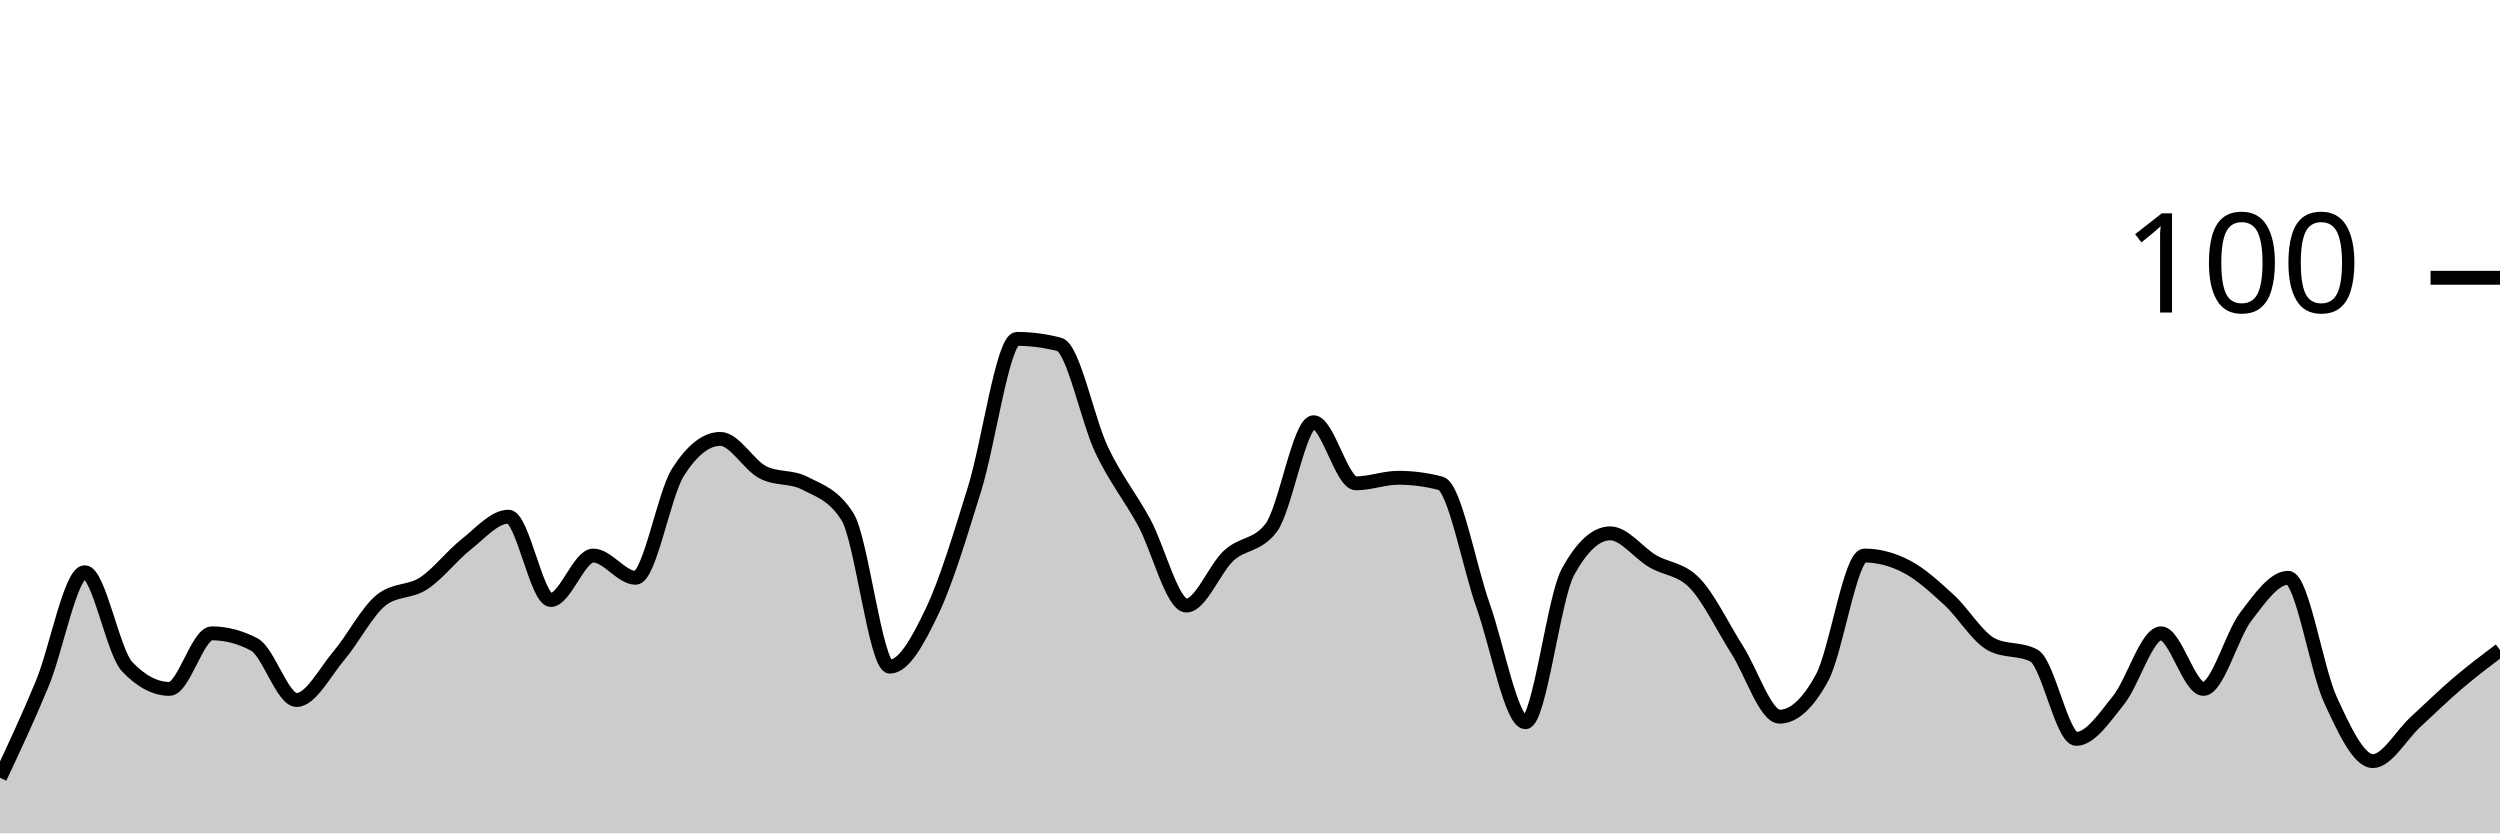
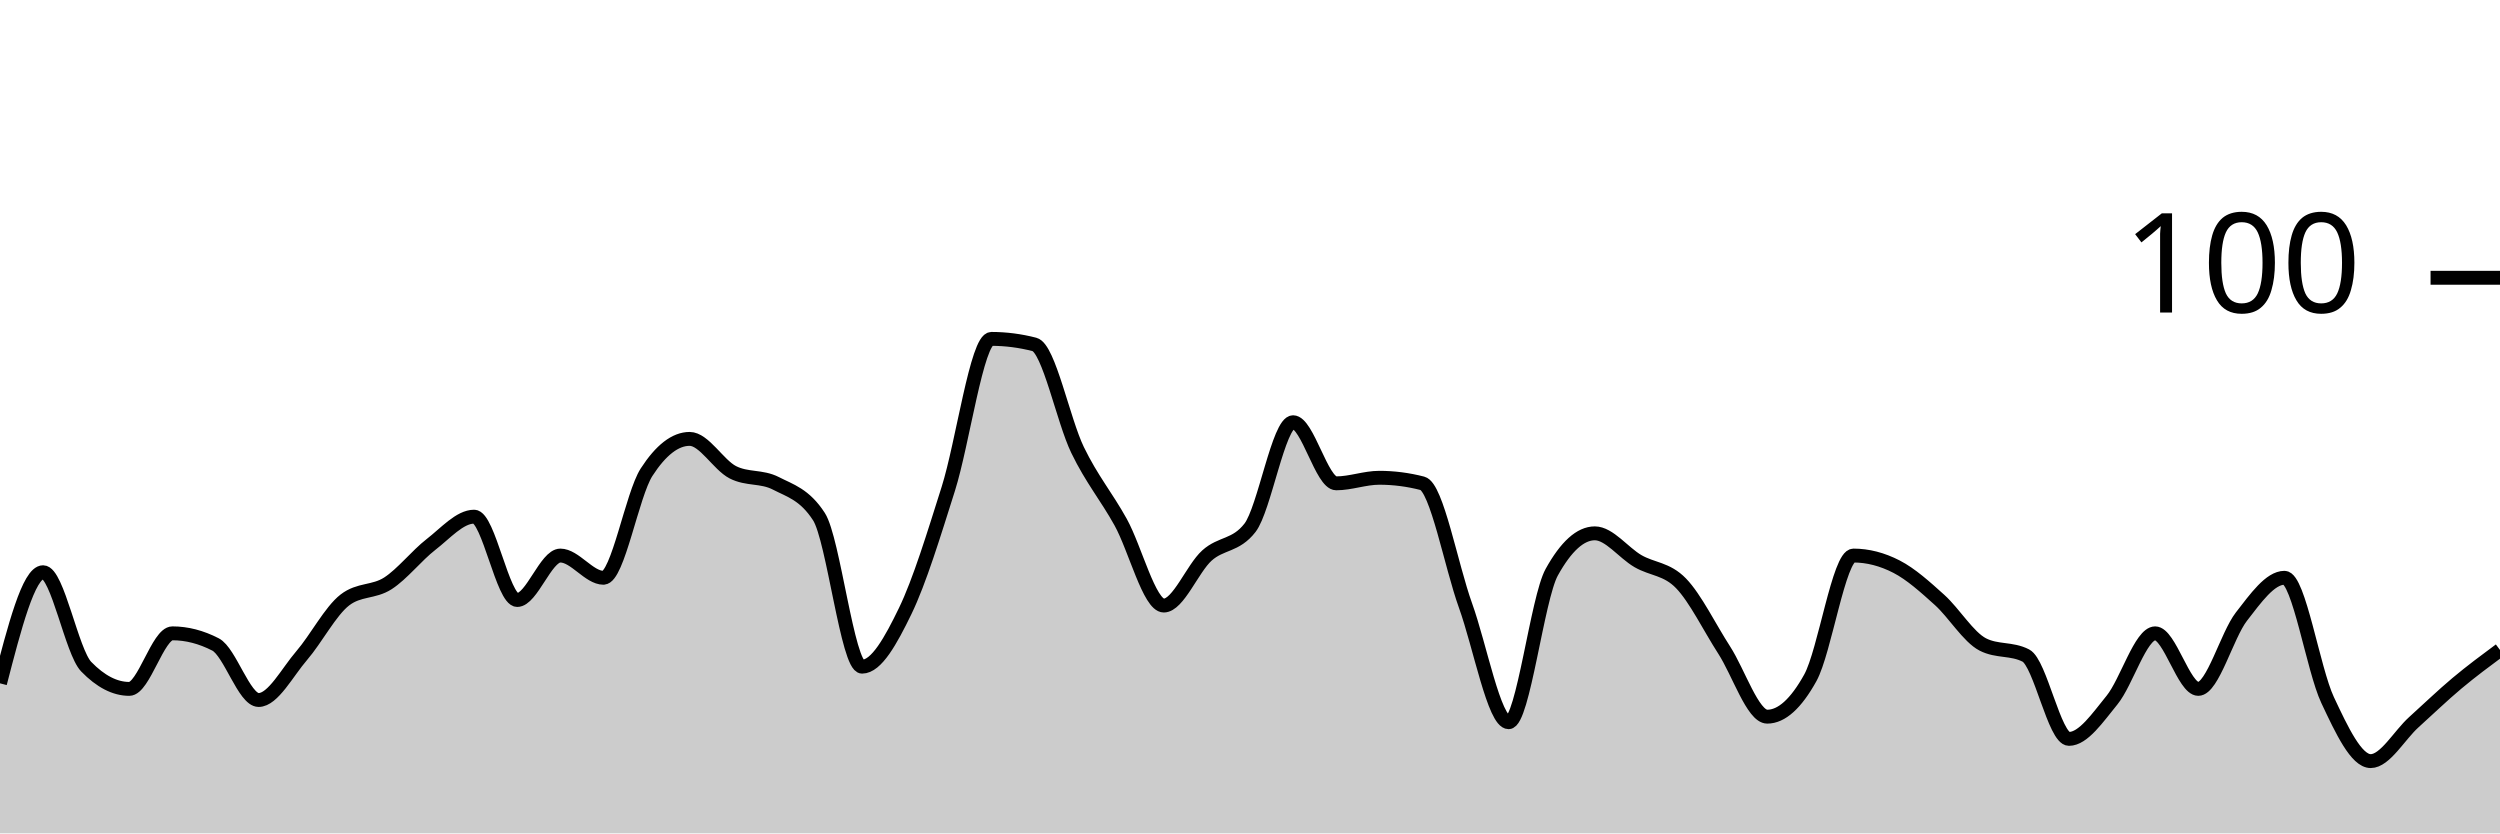
<svg xmlns="http://www.w3.org/2000/svg" viewBox="0 0 180 60">
  <g transform="translate(0,20)">
-     <path class="area" fill="rgba(0, 0, 0, 0.2)" d="M0,36C1.017,33.833,2.034,31.667,3.051,29.2C4.068,26.733,5.085,21.2,6.102,21.2C7.119,21.2,8.136,26.933,9.153,28C10.169,29.067,11.186,29.6,12.203,29.6C13.22,29.6,14.237,25.6,15.254,25.6C16.271,25.6,17.288,25.867,18.305,26.4C19.322,26.933,20.339,30.4,21.356,30.4C22.373,30.4,23.39,28.4,24.407,27.2C25.424,26,26.441,24,27.458,23.2C28.475,22.4,29.492,22.667,30.508,22C31.525,21.333,32.542,20,33.559,19.2C34.576,18.4,35.593,17.2,36.61,17.2C37.627,17.2,38.644,23.2,39.661,23.2C40.678,23.2,41.695,20,42.712,20C43.729,20,44.746,21.6,45.763,21.6C46.78,21.6,47.797,15.6,48.814,14C49.831,12.4,50.847,11.6,51.864,11.6C52.881,11.6,53.898,13.467,54.915,14C55.932,14.533,56.949,14.267,57.966,14.8C58.983,15.333,60,15.6,61.017,17.2C62.034,18.8,63.051,28,64.068,28C65.085,28,66.102,26.133,67.119,24C68.136,21.867,69.153,18.467,70.169,15.2C71.186,11.933,72.203,4.4,73.22,4.4C74.237,4.4,75.254,4.533,76.271,4.8C77.288,5.067,78.305,10.267,79.322,12.4C80.339,14.533,81.356,15.733,82.373,17.6C83.39,19.467,84.407,23.6,85.424,23.6C86.441,23.6,87.458,20.933,88.475,20C89.492,19.067,90.508,19.333,91.525,18C92.542,16.667,93.559,10.4,94.576,10.4C95.593,10.4,96.61,14.8,97.627,14.8C98.644,14.8,99.661,14.4,100.678,14.4C101.695,14.4,102.712,14.533,103.729,14.8C104.746,15.067,105.763,20.733,106.78,23.6C107.797,26.467,108.814,32,109.831,32C110.847,32,111.864,23.067,112.881,21.2C113.898,19.333,114.915,18.4,115.932,18.4C116.949,18.4,117.966,19.8,118.983,20.4C120,21,121.017,20.933,122.034,22C123.051,23.067,124.068,25.2,125.085,26.8C126.102,28.4,127.119,31.6,128.136,31.6C129.153,31.6,130.169,30.667,131.186,28.8C132.203,26.933,133.22,20,134.237,20C135.254,20,136.271,20.267,137.288,20.8C138.305,21.333,139.322,22.267,140.339,23.2C141.356,24.133,142.373,25.867,143.39,26.4C144.407,26.933,145.424,26.667,146.441,27.2C147.458,27.733,148.475,33.2,149.492,33.2C150.508,33.2,151.525,31.667,152.542,30.4C153.559,29.133,154.576,25.6,155.593,25.6C156.61,25.6,157.627,29.6,158.644,29.6C159.661,29.6,160.678,25.733,161.695,24.4C162.712,23.067,163.729,21.6,164.746,21.6C165.763,21.6,166.78,28.2,167.797,30.4C168.814,32.6,169.831,34.8,170.847,34.8C171.864,34.8,172.881,32.933,173.898,32C174.915,31.067,175.932,30.067,176.949,29.2C177.966,28.333,178.983,27.567,180,26.8L180,40C178.983,40,177.966,40,176.949,40C175.932,40,174.915,40,173.898,40C172.881,40,171.864,40,170.847,40C169.831,40,168.814,40,167.797,40C166.78,40,165.763,40,164.746,40C163.729,40,162.712,40,161.695,40C160.678,40,159.661,40,158.644,40C157.627,40,156.61,40,155.593,40C154.576,40,153.559,40,152.542,40C151.525,40,150.508,40,149.492,40C148.475,40,147.458,40,146.441,40C145.424,40,144.407,40,143.39,40C142.373,40,141.356,40,140.339,40C139.322,40,138.305,40,137.288,40C136.271,40,135.254,40,134.237,40C133.22,40,132.203,40,131.186,40C130.169,40,129.153,40,128.136,40C127.119,40,126.102,40,125.085,40C124.068,40,123.051,40,122.034,40C121.017,40,120,40,118.983,40C117.966,40,116.949,40,115.932,40C114.915,40,113.898,40,112.881,40C111.864,40,110.847,40,109.831,40C108.814,40,107.797,40,106.78,40C105.763,40,104.746,40,103.729,40C102.712,40,101.695,40,100.678,40C99.661,40,98.644,40,97.627,40C96.61,40,95.593,40,94.576,40C93.559,40,92.542,40,91.525,40C90.508,40,89.492,40,88.475,40C87.458,40,86.441,40,85.424,40C84.407,40,83.39,40,82.373,40C81.356,40,80.339,40,79.322,40C78.305,40,77.288,40,76.271,40C75.254,40,74.237,40,73.22,40C72.203,40,71.186,40,70.169,40C69.153,40,68.136,40,67.119,40C66.102,40,65.085,40,64.068,40C63.051,40,62.034,40,61.017,40C60,40,58.983,40,57.966,40C56.949,40,55.932,40,54.915,40C53.898,40,52.881,40,51.864,40C50.847,40,49.831,40,48.814,40C47.797,40,46.78,40,45.763,40C44.746,40,43.729,40,42.712,40C41.695,40,40.678,40,39.661,40C38.644,40,37.627,40,36.61,40C35.593,40,34.576,40,33.559,40C32.542,40,31.525,40,30.508,40C29.492,40,28.475,40,27.458,40C26.441,40,25.424,40,24.407,40C23.39,40,22.373,40,21.356,40C20.339,40,19.322,40,18.305,40C17.288,40,16.271,40,15.254,40C14.237,40,13.22,40,12.203,40C11.186,40,10.169,40,9.153,40C8.136,40,7.119,40,6.102,40C5.085,40,4.068,40,3.051,40C2.034,40,1.017,40,0,40Z" />
-     <path class="line" stroke="black" fill="none" d="M0,36C1.017,33.833,2.034,31.667,3.051,29.2C4.068,26.733,5.085,21.2,6.102,21.2C7.119,21.2,8.136,26.933,9.153,28C10.169,29.067,11.186,29.6,12.203,29.6C13.22,29.6,14.237,25.6,15.254,25.6C16.271,25.6,17.288,25.867,18.305,26.4C19.322,26.933,20.339,30.4,21.356,30.4C22.373,30.4,23.39,28.4,24.407,27.2C25.424,26,26.441,24,27.458,23.2C28.475,22.4,29.492,22.667,30.508,22C31.525,21.333,32.542,20,33.559,19.2C34.576,18.4,35.593,17.2,36.61,17.2C37.627,17.2,38.644,23.2,39.661,23.2C40.678,23.2,41.695,20,42.712,20C43.729,20,44.746,21.6,45.763,21.6C46.78,21.6,47.797,15.6,48.814,14C49.831,12.4,50.847,11.6,51.864,11.6C52.881,11.6,53.898,13.467,54.915,14C55.932,14.533,56.949,14.267,57.966,14.8C58.983,15.333,60,15.6,61.017,17.2C62.034,18.8,63.051,28,64.068,28C65.085,28,66.102,26.133,67.119,24C68.136,21.867,69.153,18.467,70.169,15.2C71.186,11.933,72.203,4.4,73.22,4.4C74.237,4.4,75.254,4.533,76.271,4.8C77.288,5.067,78.305,10.267,79.322,12.4C80.339,14.533,81.356,15.733,82.373,17.6C83.39,19.467,84.407,23.6,85.424,23.6C86.441,23.6,87.458,20.933,88.475,20C89.492,19.067,90.508,19.333,91.525,18C92.542,16.667,93.559,10.4,94.576,10.4C95.593,10.4,96.61,14.8,97.627,14.8C98.644,14.8,99.661,14.4,100.678,14.4C101.695,14.4,102.712,14.533,103.729,14.8C104.746,15.067,105.763,20.733,106.78,23.6C107.797,26.467,108.814,32,109.831,32C110.847,32,111.864,23.067,112.881,21.2C113.898,19.333,114.915,18.4,115.932,18.4C116.949,18.4,117.966,19.8,118.983,20.4C120,21,121.017,20.933,122.034,22C123.051,23.067,124.068,25.2,125.085,26.8C126.102,28.4,127.119,31.6,128.136,31.6C129.153,31.6,130.169,30.667,131.186,28.8C132.203,26.933,133.22,20,134.237,20C135.254,20,136.271,20.267,137.288,20.8C138.305,21.333,139.322,22.267,140.339,23.2C141.356,24.133,142.373,25.867,143.39,26.4C144.407,26.933,145.424,26.667,146.441,27.2C147.458,27.733,148.475,33.2,149.492,33.2C150.508,33.2,151.525,31.667,152.542,30.4C153.559,29.133,154.576,25.6,155.593,25.6C156.61,25.6,157.627,29.6,158.644,29.6C159.661,29.6,160.678,25.733,161.695,24.4C162.712,23.067,163.729,21.6,164.746,21.6C165.763,21.6,166.78,28.2,167.797,30.4C168.814,32.6,169.831,34.8,170.847,34.8C171.864,34.8,172.881,32.933,173.898,32C174.915,31.067,175.932,30.067,176.949,29.2C177.966,28.333,178.983,27.567,180,26.8" />
+     <path class="area" fill="rgba(0, 0, 0, 0.2)" d="M0,29.2C1.034,25.2,2.069,21.2,3.103,21.2C4.138,21.2,5.172,26.933,6.207,28C7.241,29.067,8.276,29.6,9.31,29.6C10.345,29.6,11.379,25.6,12.414,25.6C13.448,25.6,14.483,25.867,15.517,26.4C16.552,26.933,17.586,30.4,18.621,30.4C19.655,30.4,20.69,28.4,21.724,27.2C22.759,26,23.793,24,24.828,23.2C25.862,22.4,26.897,22.667,27.931,22C28.966,21.333,30,20,31.034,19.2C32.069,18.4,33.103,17.2,34.138,17.2C35.172,17.2,36.207,23.2,37.241,23.2C38.276,23.2,39.31,20,40.345,20C41.379,20,42.414,21.6,43.448,21.6C44.483,21.6,45.517,15.6,46.552,14C47.586,12.4,48.621,11.6,49.655,11.6C50.69,11.6,51.724,13.467,52.759,14C53.793,14.533,54.828,14.267,55.862,14.8C56.897,15.333,57.931,15.6,58.966,17.2C60,18.8,61.034,28,62.069,28C63.103,28,64.138,26.133,65.172,24C66.207,21.867,67.241,18.467,68.276,15.2C69.31,11.933,70.345,4.4,71.379,4.4C72.414,4.4,73.448,4.533,74.483,4.8C75.517,5.067,76.552,10.267,77.586,12.4C78.621,14.533,79.655,15.733,80.69,17.6C81.724,19.467,82.759,23.6,83.793,23.6C84.828,23.6,85.862,20.933,86.897,20C87.931,19.067,88.966,19.333,90,18C91.034,16.667,92.069,10.4,93.103,10.4C94.138,10.4,95.172,14.8,96.207,14.8C97.241,14.8,98.276,14.4,99.31,14.4C100.345,14.4,101.379,14.533,102.414,14.8C103.448,15.067,104.483,20.733,105.517,23.6C106.552,26.467,107.586,32,108.621,32C109.655,32,110.69,23.067,111.724,21.2C112.759,19.333,113.793,18.4,114.828,18.4C115.862,18.4,116.897,19.8,117.931,20.4C118.966,21,120,20.933,121.034,22C122.069,23.067,123.103,25.2,124.138,26.8C125.172,28.4,126.207,31.6,127.241,31.6C128.276,31.6,129.31,30.667,130.345,28.8C131.379,26.933,132.414,20,133.448,20C134.483,20,135.517,20.267,136.552,20.8C137.586,21.333,138.621,22.267,139.655,23.2C140.69,24.133,141.724,25.867,142.759,26.4C143.793,26.933,144.828,26.667,145.862,27.2C146.897,27.733,147.931,33.2,148.966,33.2C150,33.2,151.034,31.667,152.069,30.4C153.103,29.133,154.138,25.6,155.172,25.6C156.207,25.6,157.241,29.6,158.276,29.6C159.31,29.6,160.345,25.733,161.379,24.4C162.414,23.067,163.448,21.6,164.483,21.6C165.517,21.6,166.552,28.2,167.586,30.4C168.621,32.6,169.655,34.8,170.69,34.8C171.724,34.8,172.759,32.933,173.793,32C174.828,31.067,175.862,30.067,176.897,29.2C177.931,28.333,178.966,27.567,180,26.8L180,40C178.966,40,177.931,40,176.897,40C175.862,40,174.828,40,173.793,40C172.759,40,171.724,40,170.69,40C169.655,40,168.621,40,167.586,40C166.552,40,165.517,40,164.483,40C163.448,40,162.414,40,161.379,40C160.345,40,159.31,40,158.276,40C157.241,40,156.207,40,155.172,40C154.138,40,153.103,40,152.069,40C151.034,40,150,40,148.966,40C147.931,40,146.897,40,145.862,40C144.828,40,143.793,40,142.759,40C141.724,40,140.69,40,139.655,40C138.621,40,137.586,40,136.552,40C135.517,40,134.483,40,133.448,40C132.414,40,131.379,40,130.345,40C129.31,40,128.276,40,127.241,40C126.207,40,125.172,40,124.138,40C123.103,40,122.069,40,121.034,40C120,40,118.966,40,117.931,40C116.897,40,115.862,40,114.828,40C113.793,40,112.759,40,111.724,40C110.69,40,109.655,40,108.621,40C107.586,40,106.552,40,105.517,40C104.483,40,103.448,40,102.414,40C101.379,40,100.345,40,99.31,40C98.276,40,97.241,40,96.207,40C95.172,40,94.138,40,93.103,40C92.069,40,91.034,40,90,40C88.966,40,87.931,40,86.897,40C85.862,40,84.828,40,83.793,40C82.759,40,81.724,40,80.69,40C79.655,40,78.621,40,77.586,40C76.552,40,75.517,40,74.483,40C73.448,40,72.414,40,71.379,40C70.345,40,69.31,40,68.276,40C67.241,40,66.207,40,65.172,40C64.138,40,63.103,40,62.069,40C61.034,40,60,40,58.966,40C57.931,40,56.897,40,55.862,40C54.828,40,53.793,40,52.759,40C51.724,40,50.69,40,49.655,40C48.621,40,47.586,40,46.552,40C45.517,40,44.483,40,43.448,40C42.414,40,41.379,40,40.345,40C39.31,40,38.276,40,37.241,40C36.207,40,35.172,40,34.138,40C33.103,40,32.069,40,31.034,40C30,40,28.966,40,27.931,40C26.897,40,25.862,40,24.828,40C23.793,40,22.759,40,21.724,40C20.69,40,19.655,40,18.621,40C17.586,40,16.552,40,15.517,40C14.483,40,13.448,40,12.414,40C11.379,40,10.345,40,9.31,40C8.276,40,7.241,40,6.207,40C5.172,40,4.138,40,3.103,40C2.069,40,1.034,40,0,40Z" />
+     <path class="line" stroke="black" fill="none" d="M0,29.2C1.034,25.2,2.069,21.2,3.103,21.2C4.138,21.2,5.172,26.933,6.207,28C7.241,29.067,8.276,29.6,9.31,29.6C10.345,29.6,11.379,25.6,12.414,25.6C13.448,25.6,14.483,25.867,15.517,26.4C16.552,26.933,17.586,30.4,18.621,30.4C19.655,30.4,20.69,28.4,21.724,27.2C22.759,26,23.793,24,24.828,23.2C25.862,22.4,26.897,22.667,27.931,22C28.966,21.333,30,20,31.034,19.2C32.069,18.4,33.103,17.2,34.138,17.2C35.172,17.2,36.207,23.2,37.241,23.2C38.276,23.2,39.31,20,40.345,20C41.379,20,42.414,21.6,43.448,21.6C44.483,21.6,45.517,15.6,46.552,14C47.586,12.4,48.621,11.6,49.655,11.6C50.69,11.6,51.724,13.467,52.759,14C53.793,14.533,54.828,14.267,55.862,14.8C56.897,15.333,57.931,15.6,58.966,17.2C60,18.8,61.034,28,62.069,28C63.103,28,64.138,26.133,65.172,24C66.207,21.867,67.241,18.467,68.276,15.2C69.31,11.933,70.345,4.4,71.379,4.4C72.414,4.4,73.448,4.533,74.483,4.8C75.517,5.067,76.552,10.267,77.586,12.4C78.621,14.533,79.655,15.733,80.69,17.6C81.724,19.467,82.759,23.6,83.793,23.6C84.828,23.6,85.862,20.933,86.897,20C87.931,19.067,88.966,19.333,90,18C91.034,16.667,92.069,10.4,93.103,10.4C94.138,10.4,95.172,14.8,96.207,14.8C97.241,14.8,98.276,14.4,99.31,14.4C100.345,14.4,101.379,14.533,102.414,14.8C103.448,15.067,104.483,20.733,105.517,23.6C106.552,26.467,107.586,32,108.621,32C109.655,32,110.69,23.067,111.724,21.2C112.759,19.333,113.793,18.4,114.828,18.4C115.862,18.4,116.897,19.8,117.931,20.4C118.966,21,120,20.933,121.034,22C122.069,23.067,123.103,25.2,124.138,26.8C125.172,28.4,126.207,31.6,127.241,31.6C128.276,31.6,129.31,30.667,130.345,28.8C131.379,26.933,132.414,20,133.448,20C134.483,20,135.517,20.267,136.552,20.8C137.586,21.333,138.621,22.267,139.655,23.2C140.69,24.133,141.724,25.867,142.759,26.4C143.793,26.933,144.828,26.667,145.862,27.2C146.897,27.733,147.931,33.2,148.966,33.2C150,33.2,151.034,31.667,152.069,30.4C153.103,29.133,154.138,25.6,155.172,25.6C156.207,25.6,157.241,29.6,158.276,29.6C159.31,29.6,160.345,25.733,161.379,24.4C162.414,23.067,163.448,21.6,164.483,21.6C165.517,21.6,166.552,28.2,167.586,30.4C168.621,32.6,169.655,34.8,170.69,34.8C171.724,34.8,172.759,32.933,173.793,32C174.828,31.067,175.862,30.067,176.897,29.2C177.931,28.333,178.966,27.567,180,26.8" />
    <path class="axis-ceiling" stroke-width="1" stroke="black" fill="none" d="M175,0L180,0" />
    <text class="axis-ceiling-label" font-family="sans-serif" text-anchor="end" font-size="10px" x="170" y="2.5">100</text>
  </g>
</svg>
